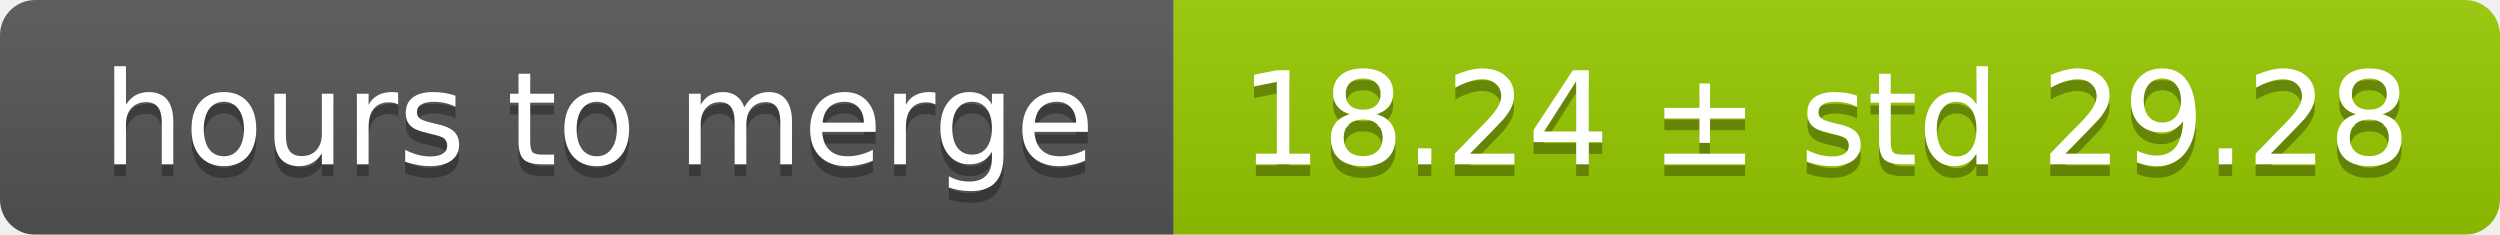
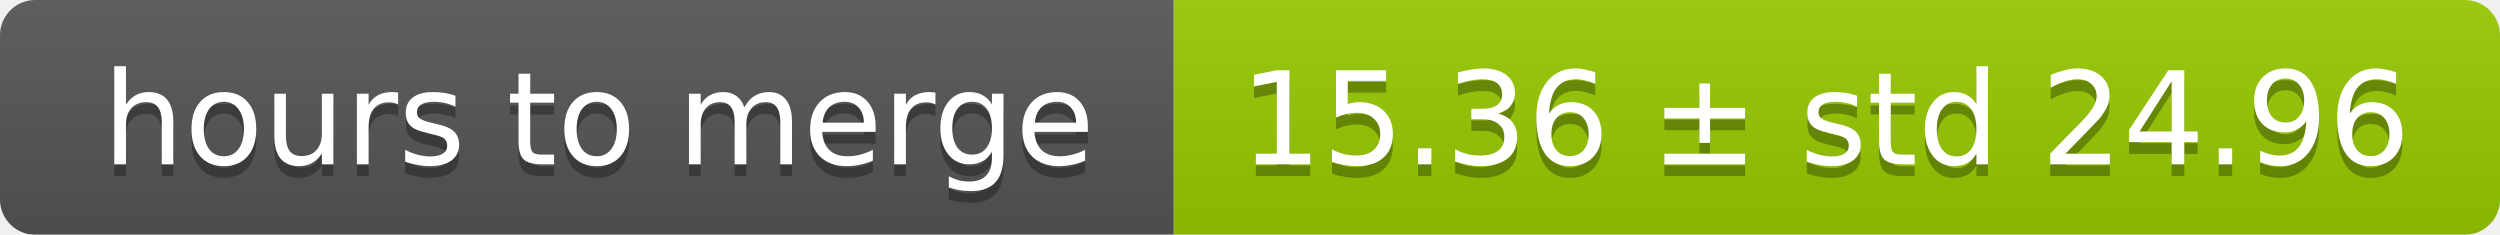
<svg xmlns="http://www.w3.org/2000/svg" width="213" height="20">
  <linearGradient id="smooth" x2="0" y2="100%">
    <stop offset="0" stop-color="#bbb" stop-opacity=".1" />
    <stop offset="1" stop-opacity=".1" />
  </linearGradient>
  <mask id="round">
    <rect width="213" height="20" rx="3" fill="#fff" />
  </mask>
  <g mask="url(#round)">
    <rect width="100" height="20" fill="#555" />
    <rect x="100" width="113" height="20" fill="#97ca00" />
    <rect width="213" height="20" fill="url(#smooth)" />
  </g>
  <g fill="#fff" text-anchor="middle" font-family="DejaVu Sans,Verdana,Geneva,sans-serif" font-size="11">
    <text x="51" y="15" fill="#010101" fill-opacity=".3">hours to merge</text>
    <text x="51" y="14">hours to merge</text>
-     <text x="155.5" y="15" fill="#010101" fill-opacity=".3">18.24 ± std 29.28</text>
-     <text x="155.5" y="14">18.24 ± std 29.28</text>
+     <text x="155.5" y="15" fill="#010101" fill-opacity=".3">15.36 ± std 24.96</text>
+     <text x="155.5" y="14">15.36 ± std 24.96</text>
  </g>
</svg>
